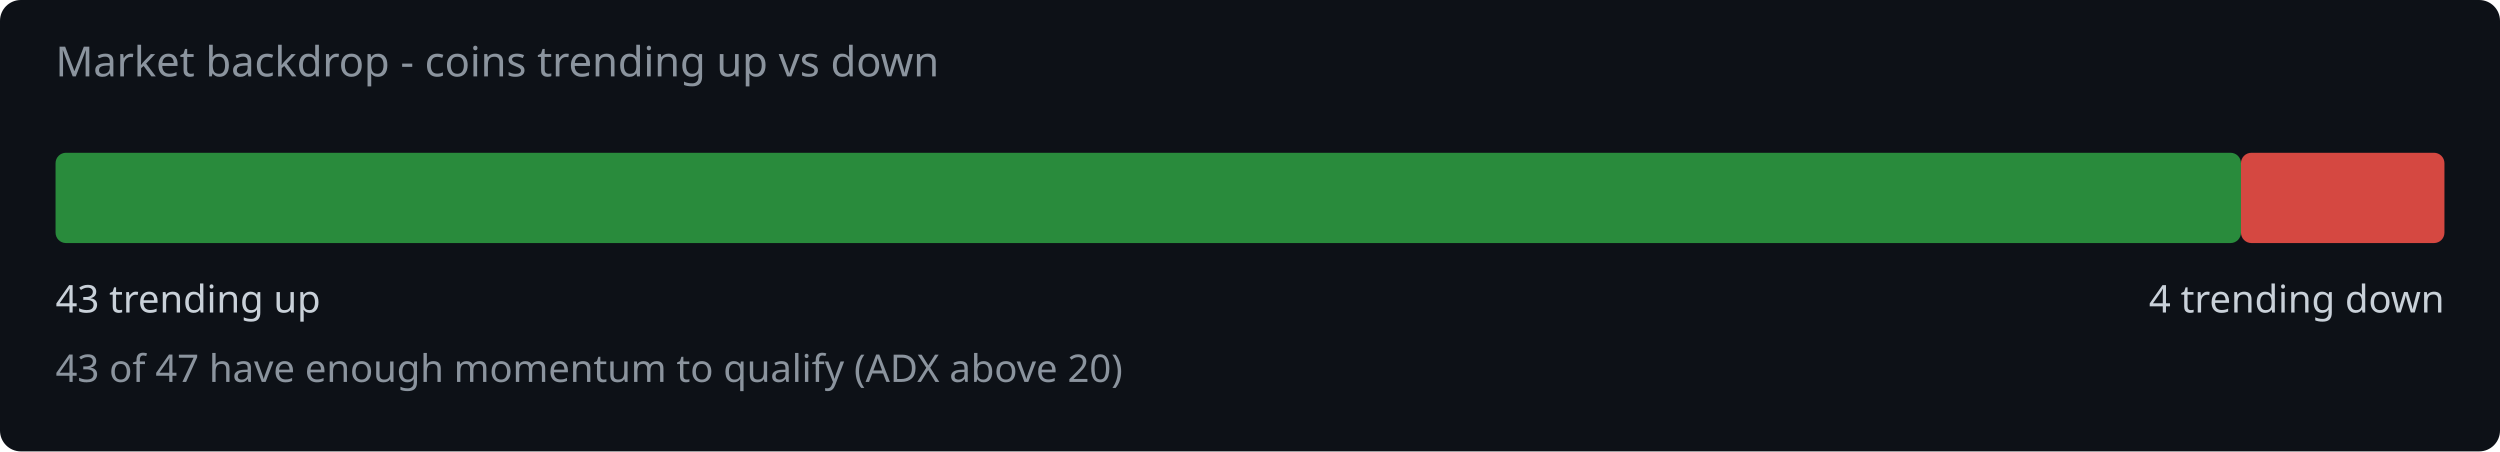
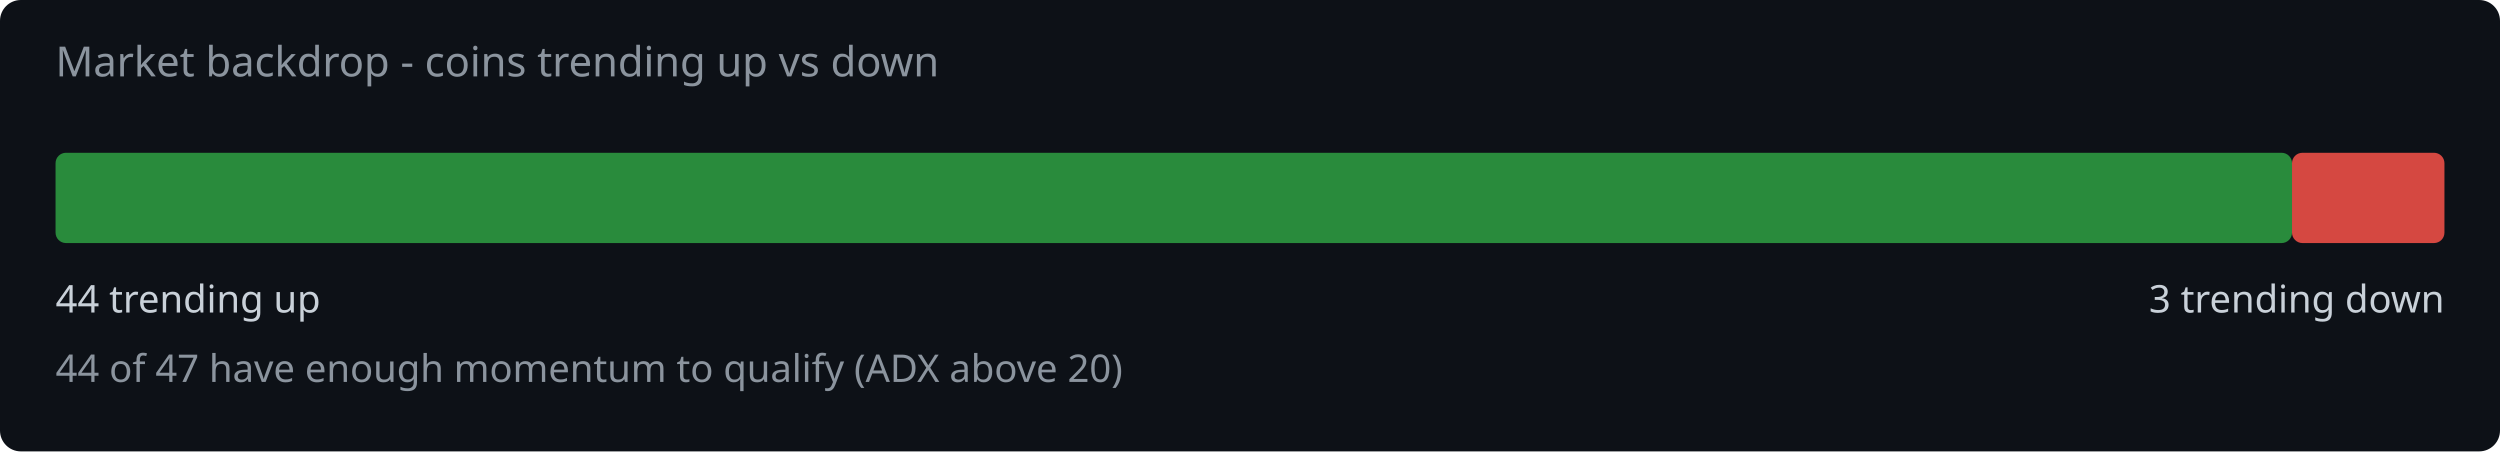
<svg xmlns="http://www.w3.org/2000/svg" width="720" height="130" viewBox="0 0 720 130">
  <rect width="720" height="130" fill="#0d1117" rx="6" />
  <text x="16" y="22" fill="#8b949e" font-family="system-ui,sans-serif" font-size="12">Market backdrop - coins trending up vs down</text>
-   <rect x="16" y="44" width="629.4" height="26" rx="3" fill="#2ea043" opacity="0.85" />
-   <rect x="645.4" y="44" width="58.6" height="26" rx="3" fill="#f85149" opacity="0.85" />
-   <text x="16" y="90" fill="#c9d1d9" font-family="system-ui,sans-serif" font-size="11">43 trending up</text>
-   <text x="704" y="90" fill="#c9d1d9" font-family="system-ui,sans-serif" font-size="11" text-anchor="end">4 trending down</text>
-   <text x="16" y="110" fill="#8b949e" font-family="system-ui,sans-serif" font-size="11">43 of 47 have enough momentum to qualify (ADX above 20)</text>
+   <rect x="16" y="44" width="644.1" height="26" rx="3" fill="#2ea043" opacity="0.85" />
+   <rect x="660.1" y="44" width="43.9" height="26" rx="3" fill="#f85149" opacity="0.85" />
+   <text x="16" y="90" fill="#c9d1d9" font-family="system-ui,sans-serif" font-size="11">44 trending up</text>
+   <text x="704" y="90" fill="#c9d1d9" font-family="system-ui,sans-serif" font-size="11" text-anchor="end">3 trending down</text>
+   <text x="16" y="110" fill="#8b949e" font-family="system-ui,sans-serif" font-size="11">44 of 47 have enough momentum to qualify (ADX above 20)</text>
</svg>
